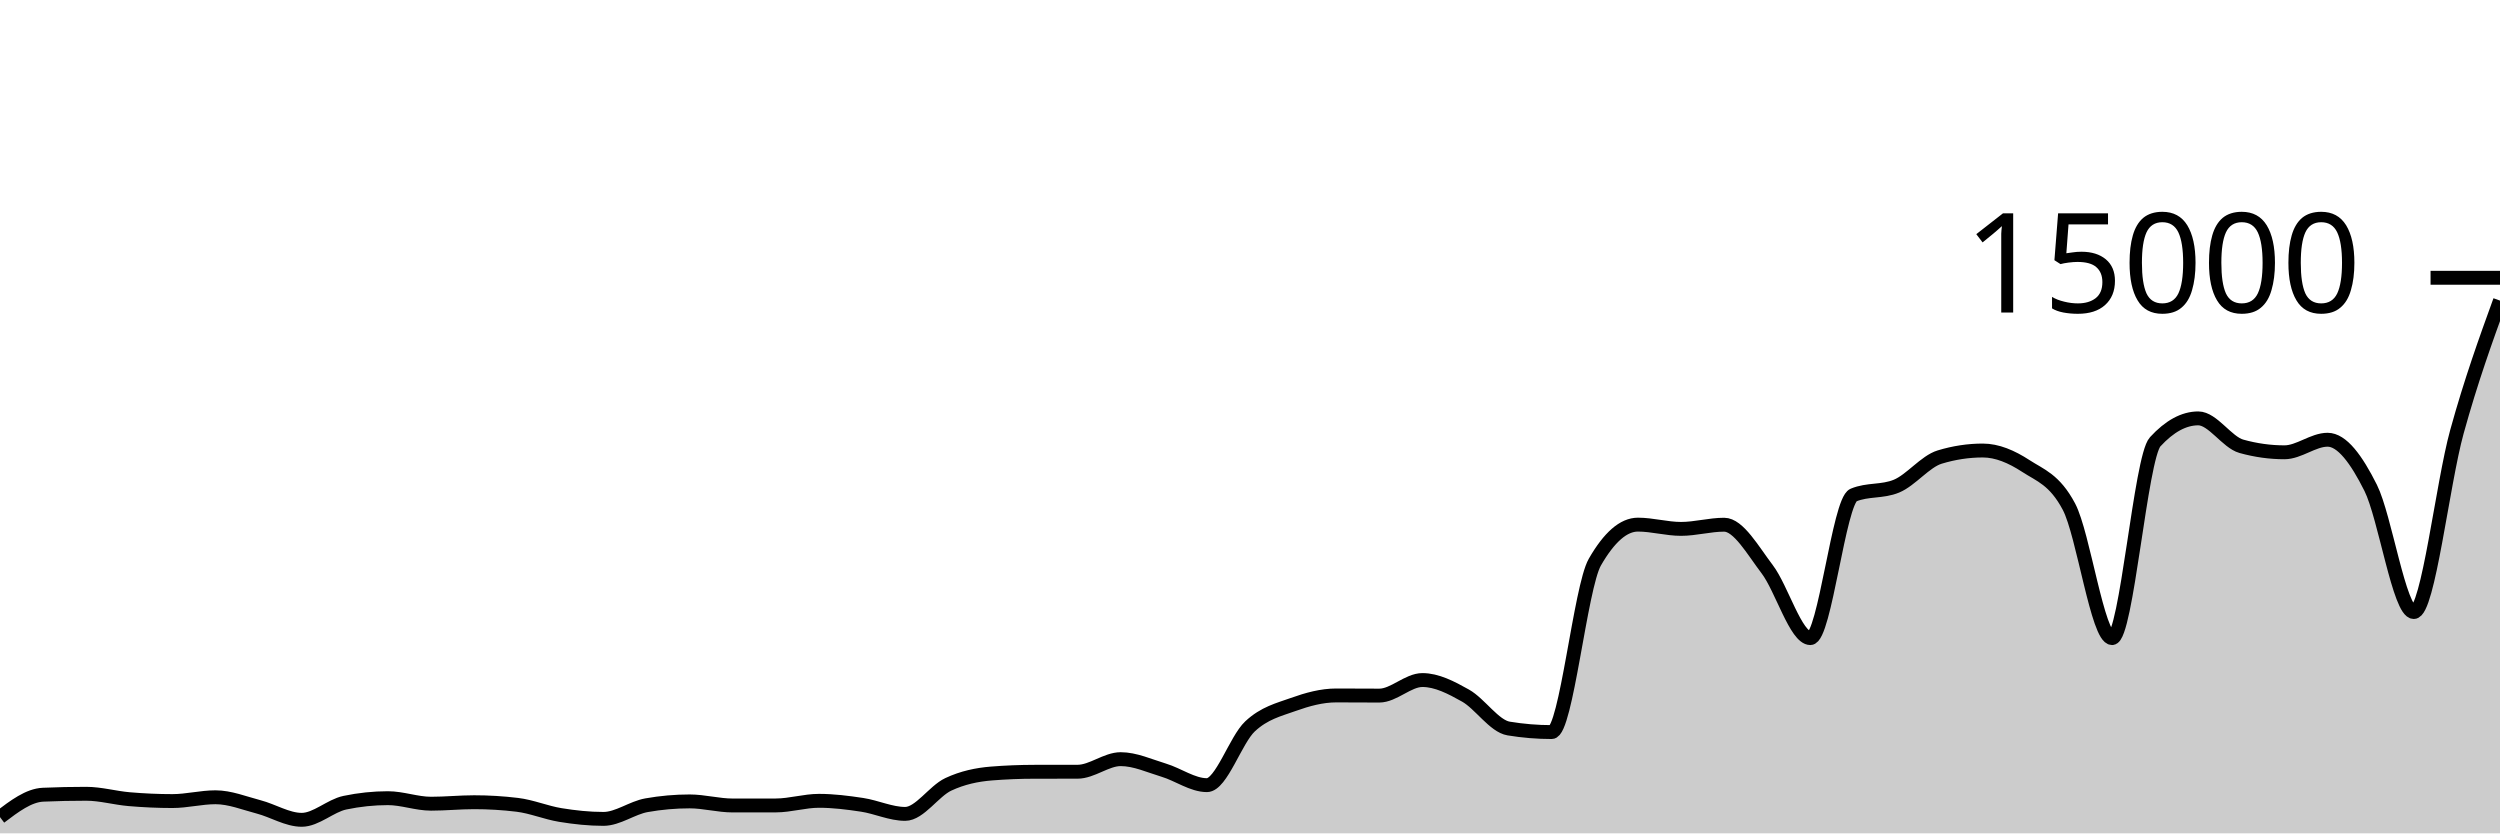
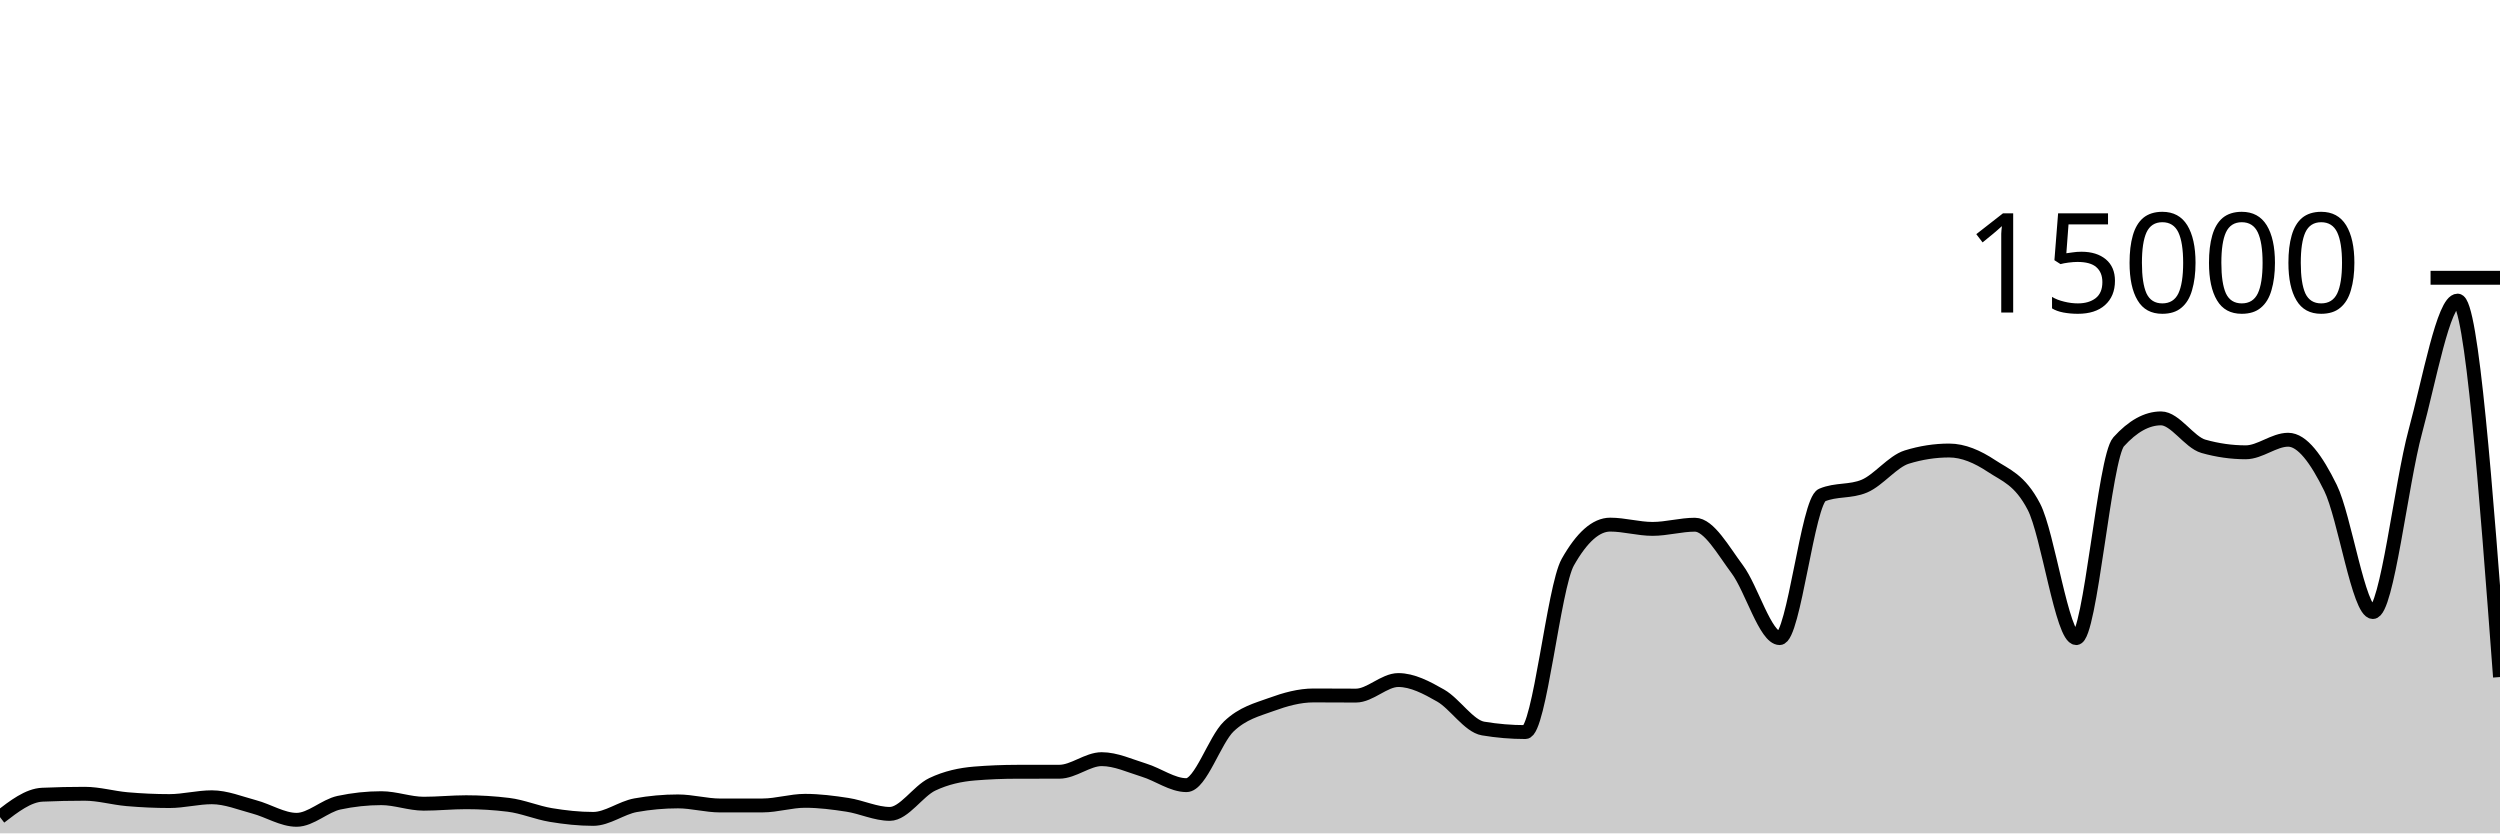
<svg xmlns="http://www.w3.org/2000/svg" viewBox="0 0 180 60">
  <g transform="translate(0,20)">
-     <path class="area" fill="rgba(0, 0, 0, 0.2)" d="M0,38.832C1.034,38.048,2.069,37.263,3.103,37.219C4.138,37.174,5.172,37.152,6.207,37.152C7.241,37.152,8.276,37.454,9.31,37.541C10.345,37.629,11.379,37.677,12.414,37.677C13.448,37.677,14.483,37.403,15.517,37.403C16.552,37.403,17.586,37.825,18.621,38.096C19.655,38.367,20.69,39.027,21.724,39.027C22.759,39.027,23.793,38.012,24.828,37.795C25.862,37.578,26.897,37.469,27.931,37.469C28.966,37.469,30,37.867,31.034,37.867C32.069,37.867,33.103,37.76,34.138,37.76C35.172,37.76,36.207,37.822,37.241,37.947C38.276,38.071,39.31,38.511,40.345,38.68C41.379,38.849,42.414,38.96,43.448,38.96C44.483,38.96,45.517,38.159,46.552,37.976C47.586,37.793,48.621,37.701,49.655,37.701C50.69,37.701,51.724,37.995,52.759,37.995C53.793,37.995,54.828,37.994,55.862,37.992C56.897,37.99,57.931,37.659,58.966,37.659C60,37.659,61.034,37.79,62.069,37.947C63.103,38.104,64.138,38.6,65.172,38.6C66.207,38.6,67.241,36.959,68.276,36.475C69.31,35.99,70.345,35.777,71.379,35.693C72.414,35.61,73.448,35.57,74.483,35.568C75.517,35.566,76.552,35.567,77.586,35.565C78.621,35.564,79.655,34.659,80.69,34.659C81.724,34.659,82.759,35.141,83.793,35.453C84.828,35.765,85.862,36.531,86.897,36.531C87.931,36.531,88.966,33.269,90,32.301C91.034,31.334,92.069,31.097,93.103,30.725C94.138,30.354,95.172,30.072,96.207,30.072C97.241,30.072,98.276,30.083,99.31,30.083C100.345,30.083,101.379,28.963,102.414,28.963C103.448,28.963,104.483,29.501,105.517,30.083C106.552,30.664,107.586,32.283,108.621,32.453C109.655,32.624,110.69,32.709,111.724,32.709C112.759,32.709,113.793,22.276,114.828,20.475C115.862,18.674,116.897,17.773,117.931,17.773C118.966,17.773,120,18.08,121.034,18.08C122.069,18.08,123.103,17.779,124.138,17.779C125.172,17.779,126.207,19.628,127.241,20.989C128.276,22.35,129.31,25.944,130.345,25.944C131.379,25.944,132.414,16.076,133.448,15.645C134.483,15.215,135.517,15.43,136.552,15C137.586,14.57,138.621,13.224,139.655,12.909C140.69,12.595,141.724,12.437,142.759,12.437C143.793,12.437,144.828,12.878,145.862,13.552C146.897,14.226,147.931,14.529,148.966,16.483C150,18.436,151.034,25.944,152.069,25.944C153.103,25.944,154.138,12.936,155.172,11.811C156.207,10.685,157.241,10.123,158.276,10.123C159.31,10.123,160.345,11.845,161.379,12.133C162.414,12.421,163.448,12.565,164.483,12.565C165.517,12.565,166.552,11.661,167.586,11.661C168.621,11.661,169.655,13.06,170.69,15.128C171.724,17.196,172.759,24.067,173.793,24.067C174.828,24.067,175.862,14.828,176.897,11.091C177.931,7.353,178.966,4.498,180,1.643L180,40C178.966,40,177.931,40,176.897,40C175.862,40,174.828,40,173.793,40C172.759,40,171.724,40,170.69,40C169.655,40,168.621,40,167.586,40C166.552,40,165.517,40,164.483,40C163.448,40,162.414,40,161.379,40C160.345,40,159.31,40,158.276,40C157.241,40,156.207,40,155.172,40C154.138,40,153.103,40,152.069,40C151.034,40,150,40,148.966,40C147.931,40,146.897,40,145.862,40C144.828,40,143.793,40,142.759,40C141.724,40,140.69,40,139.655,40C138.621,40,137.586,40,136.552,40C135.517,40,134.483,40,133.448,40C132.414,40,131.379,40,130.345,40C129.31,40,128.276,40,127.241,40C126.207,40,125.172,40,124.138,40C123.103,40,122.069,40,121.034,40C120,40,118.966,40,117.931,40C116.897,40,115.862,40,114.828,40C113.793,40,112.759,40,111.724,40C110.69,40,109.655,40,108.621,40C107.586,40,106.552,40,105.517,40C104.483,40,103.448,40,102.414,40C101.379,40,100.345,40,99.31,40C98.276,40,97.241,40,96.207,40C95.172,40,94.138,40,93.103,40C92.069,40,91.034,40,90,40C88.966,40,87.931,40,86.897,40C85.862,40,84.828,40,83.793,40C82.759,40,81.724,40,80.69,40C79.655,40,78.621,40,77.586,40C76.552,40,75.517,40,74.483,40C73.448,40,72.414,40,71.379,40C70.345,40,69.31,40,68.276,40C67.241,40,66.207,40,65.172,40C64.138,40,63.103,40,62.069,40C61.034,40,60,40,58.966,40C57.931,40,56.897,40,55.862,40C54.828,40,53.793,40,52.759,40C51.724,40,50.69,40,49.655,40C48.621,40,47.586,40,46.552,40C45.517,40,44.483,40,43.448,40C42.414,40,41.379,40,40.345,40C39.31,40,38.276,40,37.241,40C36.207,40,35.172,40,34.138,40C33.103,40,32.069,40,31.034,40C30,40,28.966,40,27.931,40C26.897,40,25.862,40,24.828,40C23.793,40,22.759,40,21.724,40C20.69,40,19.655,40,18.621,40C17.586,40,16.552,40,15.517,40C14.483,40,13.448,40,12.414,40C11.379,40,10.345,40,9.31,40C8.276,40,7.241,40,6.207,40C5.172,40,4.138,40,3.103,40C2.069,40,1.034,40,0,40Z" />
-     <path class="line" stroke="black" fill="none" d="M0,38.832C1.034,38.048,2.069,37.263,3.103,37.219C4.138,37.174,5.172,37.152,6.207,37.152C7.241,37.152,8.276,37.454,9.31,37.541C10.345,37.629,11.379,37.677,12.414,37.677C13.448,37.677,14.483,37.403,15.517,37.403C16.552,37.403,17.586,37.825,18.621,38.096C19.655,38.367,20.69,39.027,21.724,39.027C22.759,39.027,23.793,38.012,24.828,37.795C25.862,37.578,26.897,37.469,27.931,37.469C28.966,37.469,30,37.867,31.034,37.867C32.069,37.867,33.103,37.76,34.138,37.76C35.172,37.76,36.207,37.822,37.241,37.947C38.276,38.071,39.31,38.511,40.345,38.68C41.379,38.849,42.414,38.96,43.448,38.96C44.483,38.96,45.517,38.159,46.552,37.976C47.586,37.793,48.621,37.701,49.655,37.701C50.69,37.701,51.724,37.995,52.759,37.995C53.793,37.995,54.828,37.994,55.862,37.992C56.897,37.99,57.931,37.659,58.966,37.659C60,37.659,61.034,37.79,62.069,37.947C63.103,38.104,64.138,38.6,65.172,38.6C66.207,38.6,67.241,36.959,68.276,36.475C69.31,35.99,70.345,35.777,71.379,35.693C72.414,35.61,73.448,35.57,74.483,35.568C75.517,35.566,76.552,35.567,77.586,35.565C78.621,35.564,79.655,34.659,80.69,34.659C81.724,34.659,82.759,35.141,83.793,35.453C84.828,35.765,85.862,36.531,86.897,36.531C87.931,36.531,88.966,33.269,90,32.301C91.034,31.334,92.069,31.097,93.103,30.725C94.138,30.354,95.172,30.072,96.207,30.072C97.241,30.072,98.276,30.083,99.31,30.083C100.345,30.083,101.379,28.963,102.414,28.963C103.448,28.963,104.483,29.501,105.517,30.083C106.552,30.664,107.586,32.283,108.621,32.453C109.655,32.624,110.69,32.709,111.724,32.709C112.759,32.709,113.793,22.276,114.828,20.475C115.862,18.674,116.897,17.773,117.931,17.773C118.966,17.773,120,18.08,121.034,18.08C122.069,18.08,123.103,17.779,124.138,17.779C125.172,17.779,126.207,19.628,127.241,20.989C128.276,22.35,129.31,25.944,130.345,25.944C131.379,25.944,132.414,16.076,133.448,15.645C134.483,15.215,135.517,15.43,136.552,15C137.586,14.57,138.621,13.224,139.655,12.909C140.69,12.595,141.724,12.437,142.759,12.437C143.793,12.437,144.828,12.878,145.862,13.552C146.897,14.226,147.931,14.529,148.966,16.483C150,18.436,151.034,25.944,152.069,25.944C153.103,25.944,154.138,12.936,155.172,11.811C156.207,10.685,157.241,10.123,158.276,10.123C159.31,10.123,160.345,11.845,161.379,12.133C162.414,12.421,163.448,12.565,164.483,12.565C165.517,12.565,166.552,11.661,167.586,11.661C168.621,11.661,169.655,13.06,170.69,15.128C171.724,17.196,172.759,24.067,173.793,24.067C174.828,24.067,175.862,14.828,176.897,11.091C177.931,7.353,178.966,4.498,180,1.643" />
+     <path class="area" fill="rgba(0, 0, 0, 0.2)" d="M0,38.832C1.017,38.048,2.034,37.263,3.051,37.219C4.068,37.174,5.085,37.152,6.102,37.152C7.119,37.152,8.136,37.454,9.153,37.541C10.169,37.629,11.186,37.677,12.203,37.677C13.22,37.677,14.237,37.403,15.254,37.403C16.271,37.403,17.288,37.825,18.305,38.096C19.322,38.367,20.339,39.027,21.356,39.027C22.373,39.027,23.39,38.012,24.407,37.795C25.424,37.578,26.441,37.469,27.458,37.469C28.475,37.469,29.492,37.867,30.508,37.867C31.525,37.867,32.542,37.76,33.559,37.76C34.576,37.76,35.593,37.822,36.61,37.947C37.627,38.071,38.644,38.511,39.661,38.68C40.678,38.849,41.695,38.96,42.712,38.96C43.729,38.96,44.746,38.159,45.763,37.976C46.78,37.793,47.797,37.701,48.814,37.701C49.831,37.701,50.847,37.995,51.864,37.995C52.881,37.995,53.898,37.994,54.915,37.992C55.932,37.99,56.949,37.659,57.966,37.659C58.983,37.659,60,37.79,61.017,37.947C62.034,38.104,63.051,38.6,64.068,38.6C65.085,38.6,66.102,36.959,67.119,36.475C68.136,35.99,69.153,35.777,70.169,35.693C71.186,35.61,72.203,35.57,73.22,35.568C74.237,35.566,75.254,35.567,76.271,35.565C77.288,35.564,78.305,34.659,79.322,34.659C80.339,34.659,81.356,35.141,82.373,35.453C83.39,35.765,84.407,36.531,85.424,36.531C86.441,36.531,87.458,33.269,88.475,32.301C89.492,31.334,90.508,31.097,91.525,30.725C92.542,30.354,93.559,30.072,94.576,30.072C95.593,30.072,96.61,30.083,97.627,30.083C98.644,30.083,99.661,28.963,100.678,28.963C101.695,28.963,102.712,29.501,103.729,30.083C104.746,30.664,105.763,32.283,106.78,32.453C107.797,32.624,108.814,32.709,109.831,32.709C110.847,32.709,111.864,22.276,112.881,20.475C113.898,18.674,114.915,17.773,115.932,17.773C116.949,17.773,117.966,18.08,118.983,18.08C120,18.08,121.017,17.779,122.034,17.779C123.051,17.779,124.068,19.628,125.085,20.989C126.102,22.35,127.119,25.944,128.136,25.944C129.153,25.944,130.169,16.076,131.186,15.645C132.203,15.215,133.22,15.43,134.237,15C135.254,14.57,136.271,13.224,137.288,12.909C138.305,12.595,139.322,12.437,140.339,12.437C141.356,12.437,142.373,12.878,143.39,13.552C144.407,14.226,145.424,14.529,146.441,16.483C147.458,18.436,148.475,25.944,149.492,25.944C150.508,25.944,151.525,12.936,152.542,11.811C153.559,10.685,154.576,10.123,155.593,10.123C156.61,10.123,157.627,11.845,158.644,12.133C159.661,12.421,160.678,12.565,161.695,12.565C162.712,12.565,163.729,11.661,164.746,11.661C165.763,11.661,166.78,13.06,167.797,15.128C168.814,17.196,169.831,24.067,170.847,24.067C171.864,24.067,172.881,14.828,173.898,11.091C174.915,7.353,175.932,1.643,176.949,1.643C177.966,1.643,178.983,15.195,180,28.747L180,40C178.983,40,177.966,40,176.949,40C175.932,40,174.915,40,173.898,40C172.881,40,171.864,40,170.847,40C169.831,40,168.814,40,167.797,40C166.78,40,165.763,40,164.746,40C163.729,40,162.712,40,161.695,40C160.678,40,159.661,40,158.644,40C157.627,40,156.61,40,155.593,40C154.576,40,153.559,40,152.542,40C151.525,40,150.508,40,149.492,40C148.475,40,147.458,40,146.441,40C145.424,40,144.407,40,143.39,40C142.373,40,141.356,40,140.339,40C139.322,40,138.305,40,137.288,40C136.271,40,135.254,40,134.237,40C133.22,40,132.203,40,131.186,40C130.169,40,129.153,40,128.136,40C127.119,40,126.102,40,125.085,40C124.068,40,123.051,40,122.034,40C121.017,40,120,40,118.983,40C117.966,40,116.949,40,115.932,40C114.915,40,113.898,40,112.881,40C111.864,40,110.847,40,109.831,40C108.814,40,107.797,40,106.78,40C105.763,40,104.746,40,103.729,40C102.712,40,101.695,40,100.678,40C99.661,40,98.644,40,97.627,40C96.61,40,95.593,40,94.576,40C93.559,40,92.542,40,91.525,40C90.508,40,89.492,40,88.475,40C87.458,40,86.441,40,85.424,40C84.407,40,83.39,40,82.373,40C81.356,40,80.339,40,79.322,40C78.305,40,77.288,40,76.271,40C75.254,40,74.237,40,73.22,40C72.203,40,71.186,40,70.169,40C69.153,40,68.136,40,67.119,40C66.102,40,65.085,40,64.068,40C63.051,40,62.034,40,61.017,40C60,40,58.983,40,57.966,40C56.949,40,55.932,40,54.915,40C53.898,40,52.881,40,51.864,40C50.847,40,49.831,40,48.814,40C47.797,40,46.78,40,45.763,40C44.746,40,43.729,40,42.712,40C41.695,40,40.678,40,39.661,40C38.644,40,37.627,40,36.61,40C35.593,40,34.576,40,33.559,40C32.542,40,31.525,40,30.508,40C29.492,40,28.475,40,27.458,40C26.441,40,25.424,40,24.407,40C23.39,40,22.373,40,21.356,40C20.339,40,19.322,40,18.305,40C17.288,40,16.271,40,15.254,40C14.237,40,13.22,40,12.203,40C11.186,40,10.169,40,9.153,40C8.136,40,7.119,40,6.102,40C5.085,40,4.068,40,3.051,40C2.034,40,1.017,40,0,40Z" />
+     <path class="line" stroke="black" fill="none" d="M0,38.832C1.017,38.048,2.034,37.263,3.051,37.219C4.068,37.174,5.085,37.152,6.102,37.152C7.119,37.152,8.136,37.454,9.153,37.541C10.169,37.629,11.186,37.677,12.203,37.677C13.22,37.677,14.237,37.403,15.254,37.403C16.271,37.403,17.288,37.825,18.305,38.096C19.322,38.367,20.339,39.027,21.356,39.027C22.373,39.027,23.39,38.012,24.407,37.795C25.424,37.578,26.441,37.469,27.458,37.469C28.475,37.469,29.492,37.867,30.508,37.867C31.525,37.867,32.542,37.76,33.559,37.76C34.576,37.76,35.593,37.822,36.61,37.947C37.627,38.071,38.644,38.511,39.661,38.68C40.678,38.849,41.695,38.96,42.712,38.96C43.729,38.96,44.746,38.159,45.763,37.976C46.78,37.793,47.797,37.701,48.814,37.701C49.831,37.701,50.847,37.995,51.864,37.995C52.881,37.995,53.898,37.994,54.915,37.992C55.932,37.99,56.949,37.659,57.966,37.659C58.983,37.659,60,37.79,61.017,37.947C62.034,38.104,63.051,38.6,64.068,38.6C65.085,38.6,66.102,36.959,67.119,36.475C68.136,35.99,69.153,35.777,70.169,35.693C71.186,35.61,72.203,35.57,73.22,35.568C74.237,35.566,75.254,35.567,76.271,35.565C77.288,35.564,78.305,34.659,79.322,34.659C80.339,34.659,81.356,35.141,82.373,35.453C83.39,35.765,84.407,36.531,85.424,36.531C86.441,36.531,87.458,33.269,88.475,32.301C89.492,31.334,90.508,31.097,91.525,30.725C92.542,30.354,93.559,30.072,94.576,30.072C95.593,30.072,96.61,30.083,97.627,30.083C98.644,30.083,99.661,28.963,100.678,28.963C101.695,28.963,102.712,29.501,103.729,30.083C104.746,30.664,105.763,32.283,106.78,32.453C107.797,32.624,108.814,32.709,109.831,32.709C110.847,32.709,111.864,22.276,112.881,20.475C113.898,18.674,114.915,17.773,115.932,17.773C116.949,17.773,117.966,18.08,118.983,18.08C120,18.08,121.017,17.779,122.034,17.779C123.051,17.779,124.068,19.628,125.085,20.989C126.102,22.35,127.119,25.944,128.136,25.944C129.153,25.944,130.169,16.076,131.186,15.645C132.203,15.215,133.22,15.43,134.237,15C135.254,14.57,136.271,13.224,137.288,12.909C138.305,12.595,139.322,12.437,140.339,12.437C141.356,12.437,142.373,12.878,143.39,13.552C144.407,14.226,145.424,14.529,146.441,16.483C147.458,18.436,148.475,25.944,149.492,25.944C150.508,25.944,151.525,12.936,152.542,11.811C153.559,10.685,154.576,10.123,155.593,10.123C156.61,10.123,157.627,11.845,158.644,12.133C159.661,12.421,160.678,12.565,161.695,12.565C162.712,12.565,163.729,11.661,164.746,11.661C165.763,11.661,166.78,13.06,167.797,15.128C168.814,17.196,169.831,24.067,170.847,24.067C171.864,24.067,172.881,14.828,173.898,11.091C174.915,7.353,175.932,1.643,176.949,1.643C177.966,1.643,178.983,15.195,180,28.747" />
    <path class="axis-ceiling" stroke-width="1" stroke="black" fill="none" d="M175,0L180,0" />
    <text class="axis-ceiling-label" font-family="sans-serif" text-anchor="end" font-size="10px" x="170" y="2.5">15000</text>
  </g>
</svg>
